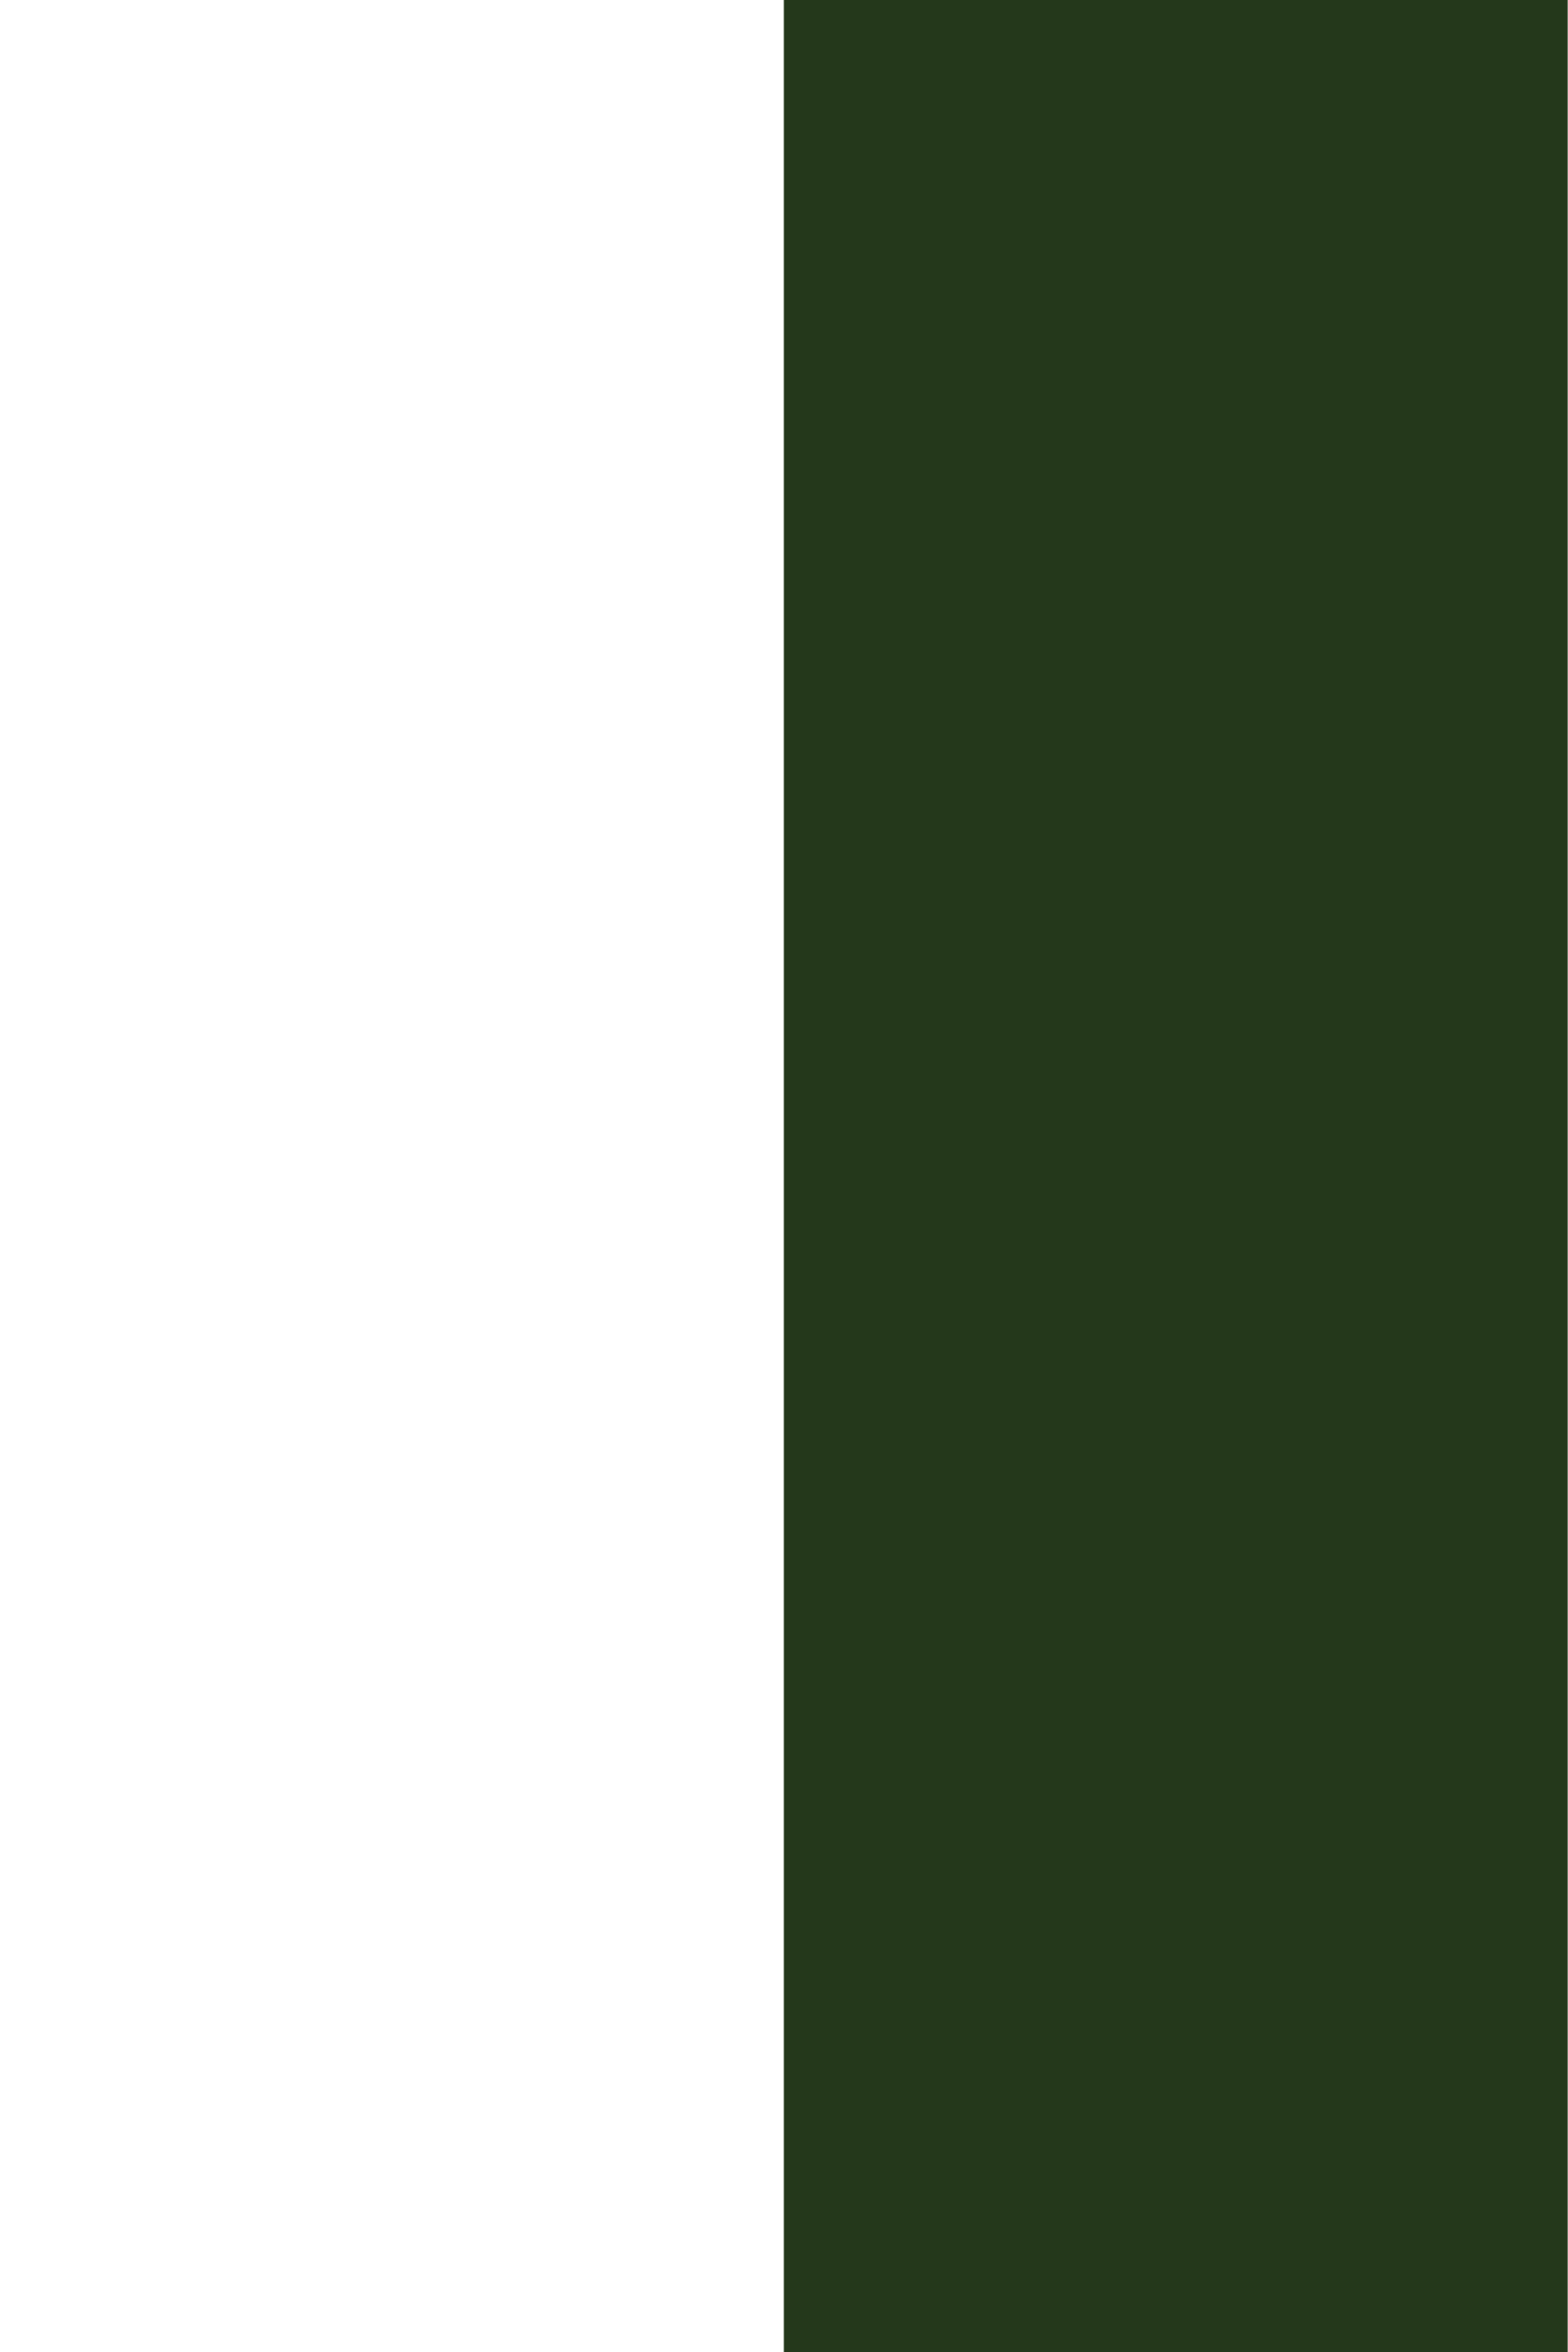
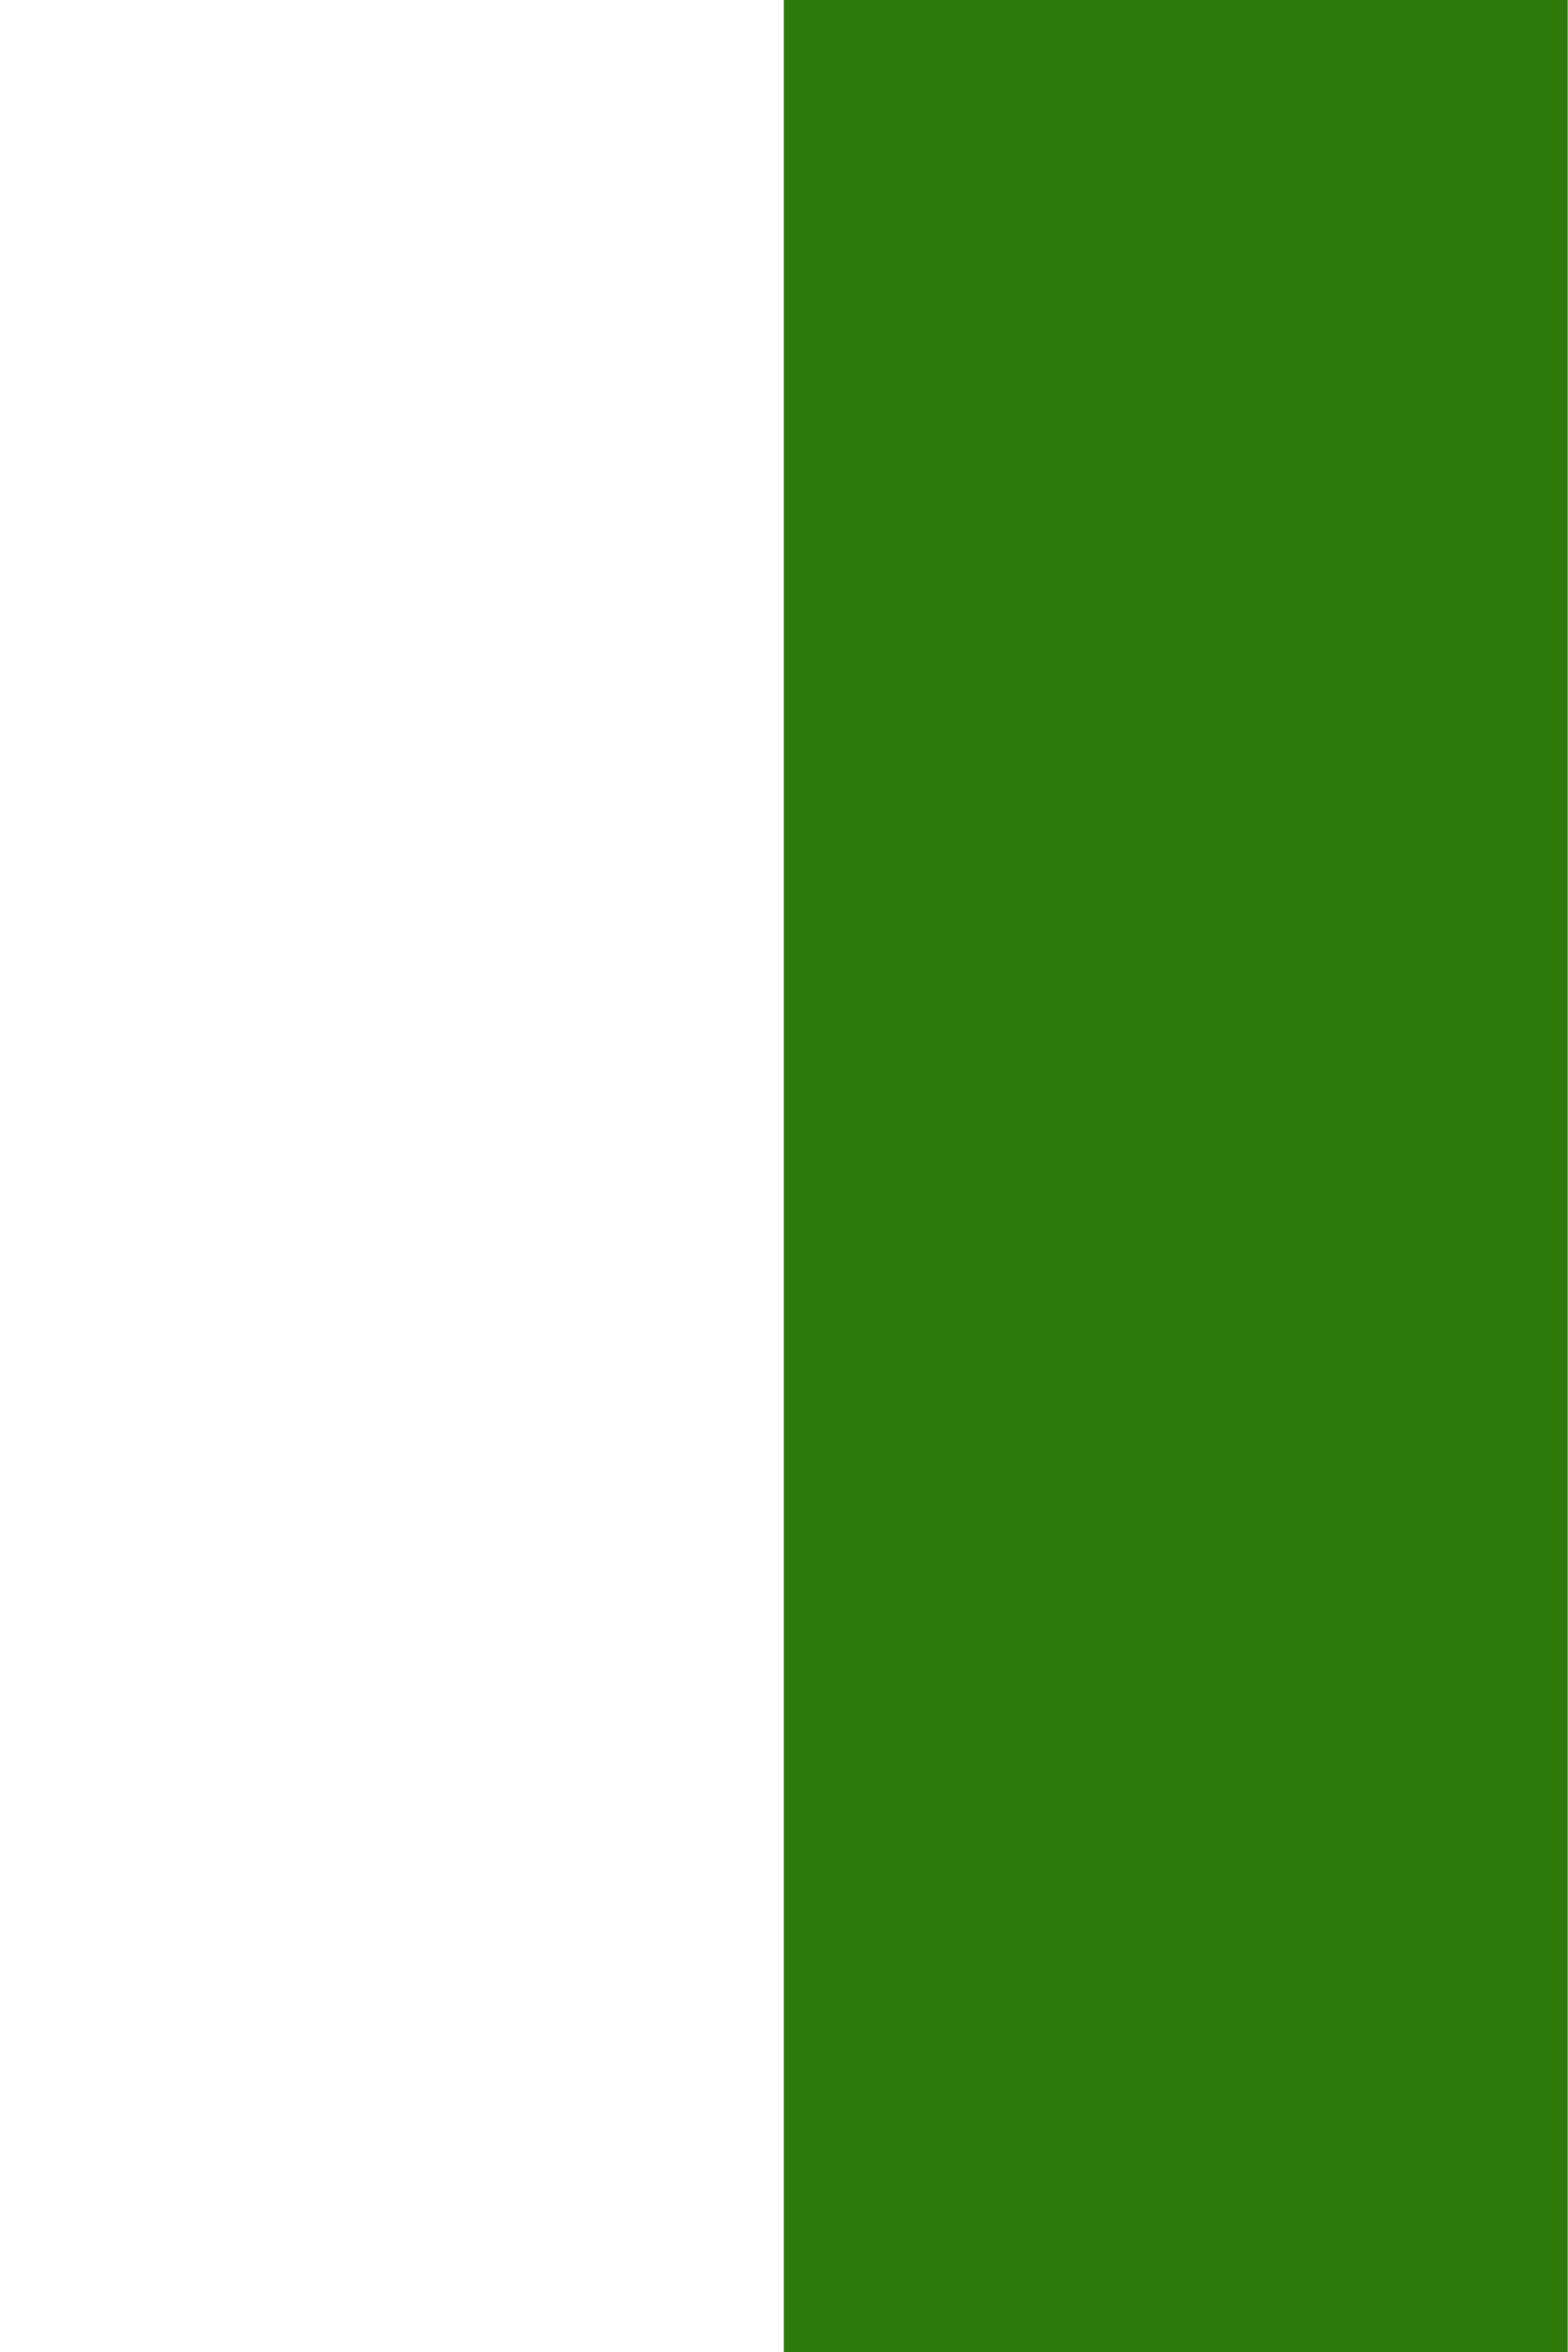
<svg xmlns="http://www.w3.org/2000/svg" width="32" height="48" viewPort="0 0 32 48">
-   <polygon points="16,0 32,0 32,48 16,48" fill="#24381B" />
+   <polygon points="16,0 32,0 32,48 16,48" fill="#2D790A" />
</svg>
